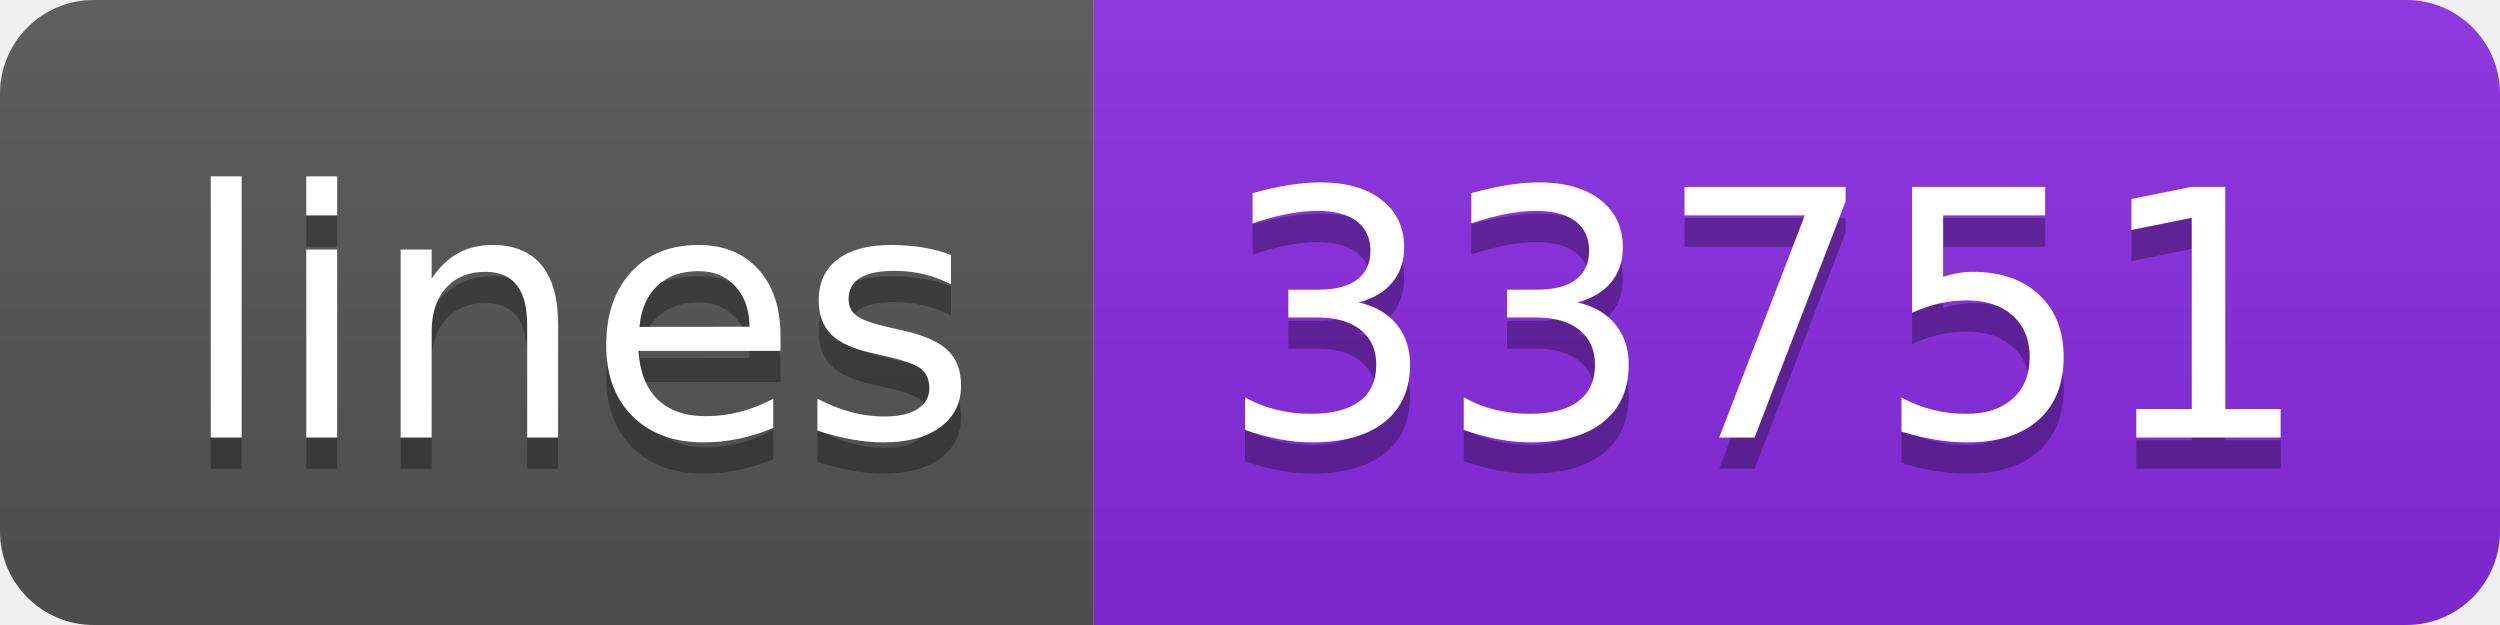
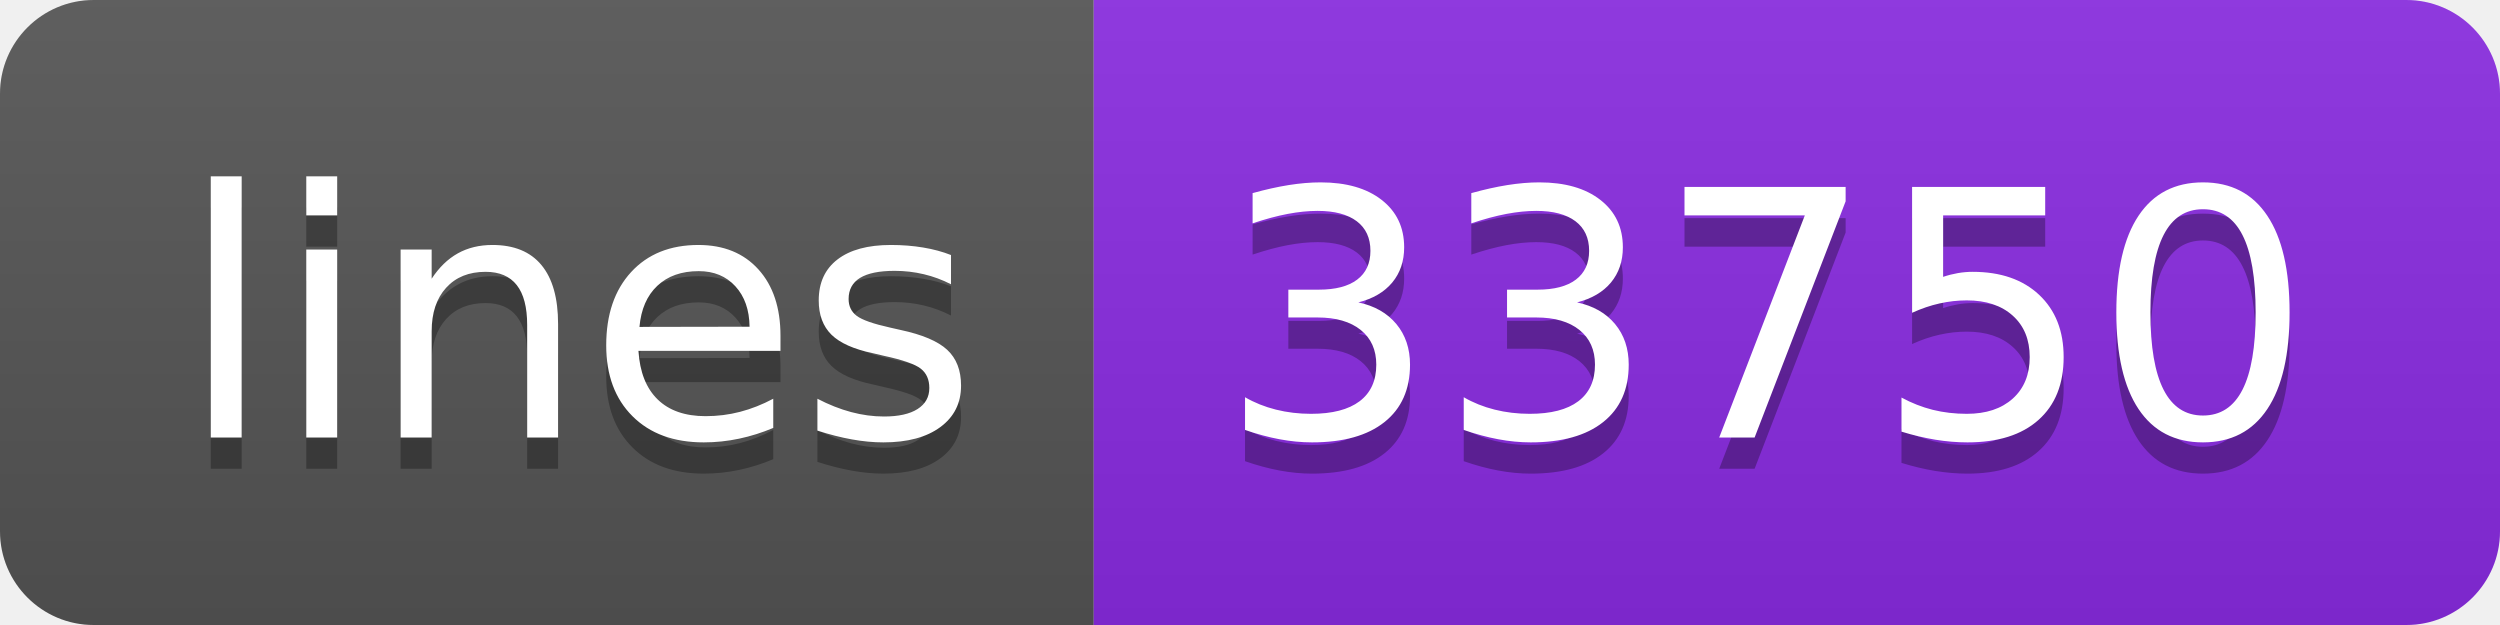
- <svg xmlns="http://www.w3.org/2000/svg" width="80" height="20" role="img" aria-label="lines: 33751">
+ <svg xmlns="http://www.w3.org/2000/svg" width="80" height="20" role="img" aria-label="lines: 33750">
  <linearGradient id="s" x2="0" y2="100%">
    <stop offset="0" stop-color="#bbb" stop-opacity=".1" />
    <stop offset="1" stop-opacity=".1" />
  </linearGradient>
  <clipPath id="r">
    <rect width="80" height="20" rx="3" fill="#fff" />
  </clipPath>
  <g clip-path="url(#r)">
    <rect width="35" height="20" fill="#555" />
    <rect x="35" width="45" height="20" fill="blueviolet" />
    <rect width="80" height="20" fill="url(#s)" />
  </g>
  <g fill="#fff" text-anchor="middle" font-family="Verdana,Geneva,DejaVu Sans,sans-serif" text-rendering="geometricPrecision" font-size="110">
    <text aria-hidden="true" x="185" y="150" fill="#010101" fill-opacity=".3" transform="scale(.1)" textLength="250">lines</text>
    <text x="185" y="140" transform="scale(.1)" fill="#fff" textLength="250">lines</text>
-     <text aria-hidden="true" x="565" y="150" fill="#010101" fill-opacity=".3" transform="scale(.1)" textLength="350">33751</text>
-     <text x="565" y="140" transform="scale(.1)" fill="#fff" textLength="350">33751</text>
+     <text aria-hidden="true" x="565" y="150" fill="#010101" fill-opacity=".3" transform="scale(.1)" textLength="350">33750</text>
+     <text x="565" y="140" transform="scale(.1)" fill="#fff" textLength="350">33750</text>
  </g>
</svg>
